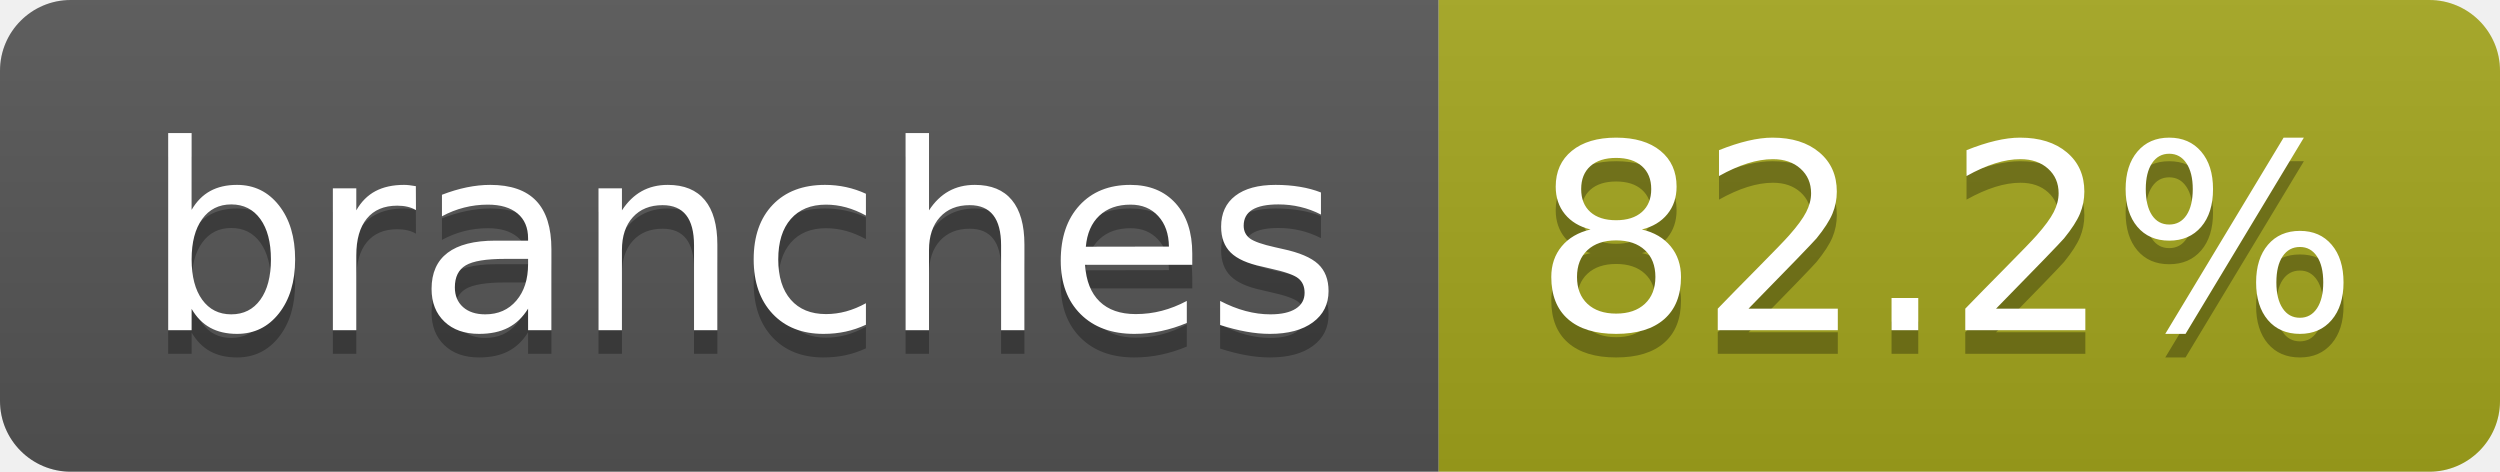
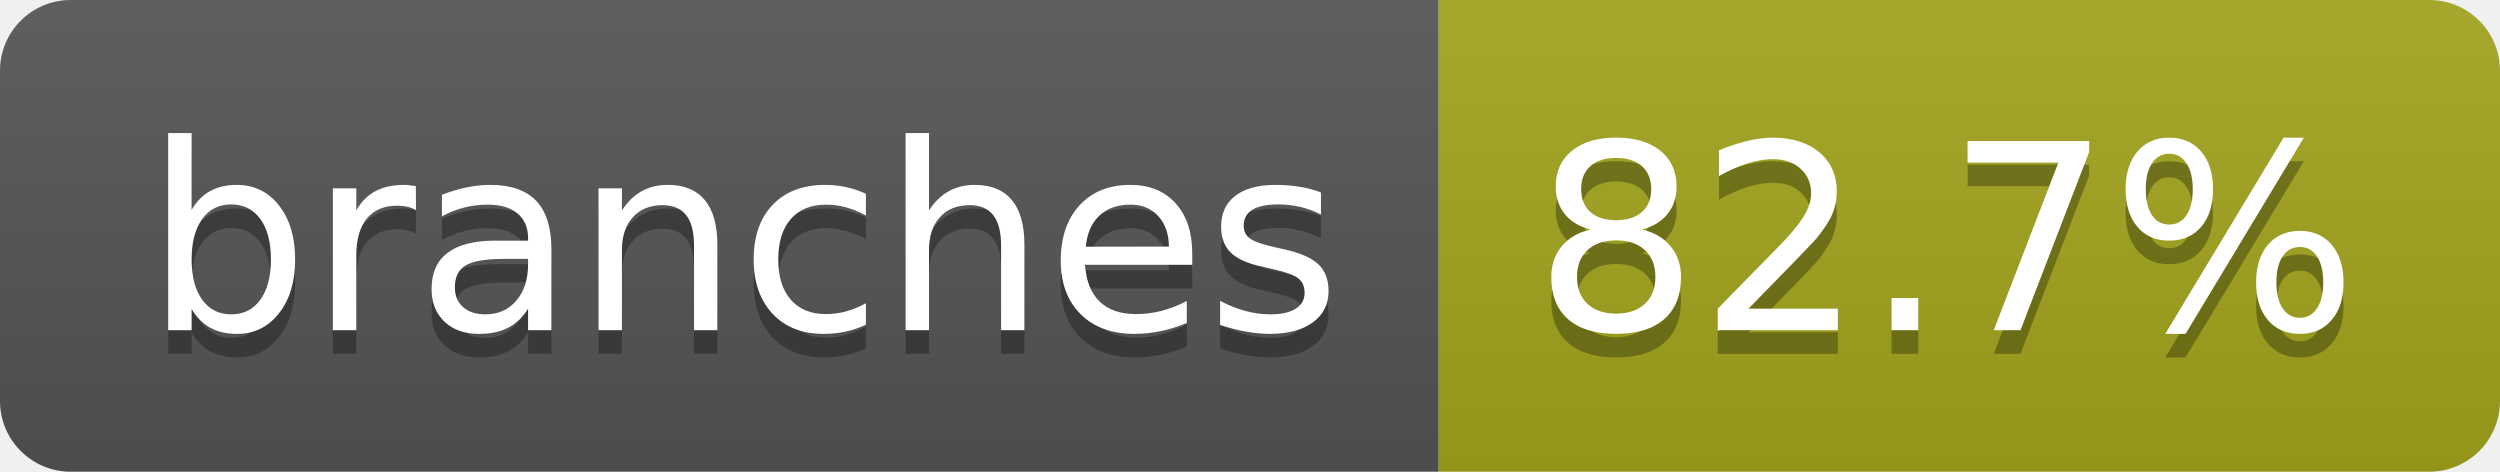
- <svg xmlns="http://www.w3.org/2000/svg" width="106" height="20" role="img" aria-label="branches: 82.2%">
+ <svg xmlns="http://www.w3.org/2000/svg" width="106" height="20" role="img" aria-label="branches: 82.7%">
  <linearGradient id="s" x2="0" y2="100%">
    <stop offset="0" stop-color="#bbb" stop-opacity=".1" />
    <stop offset="1" stop-opacity=".1" />
  </linearGradient>
  <clipPath id="r">
    <rect width="106" height="20" rx="3" fill="#fff" />
  </clipPath>
  <g clip-path="url(#r)">
    <rect width="61" height="20" fill="#555" />
    <rect x="61" width="45" height="20" fill="#a4a61d" />
    <rect width="106" height="20" fill="url(#s)" />
  </g>
  <g fill="#fff" text-anchor="middle" font-family="Verdana,Geneva,DejaVu Sans,sans-serif" text-rendering="geometricPrecision" font-size="110">
    <text aria-hidden="true" x="315" y="150" fill="#010101" fill-opacity=".3" transform="scale(.1)" textLength="507">branches</text>
    <text x="315" y="140" transform="scale(.1)" fill="#fff" textLength="507">branches</text>
-     <text aria-hidden="true" x="825" y="150" fill="#010101" fill-opacity=".3" transform="scale(.1)" textLength="350">82.2%</text>
-     <text x="825" y="140" transform="scale(.1)" fill="#fff" textLength="350">82.2%</text>
+     <text aria-hidden="true" x="825" y="150" fill="#010101" fill-opacity=".3" transform="scale(.1)" textLength="350">82.7%</text>
+     <text x="825" y="140" transform="scale(.1)" fill="#fff" textLength="350">82.7%</text>
  </g>
</svg>
